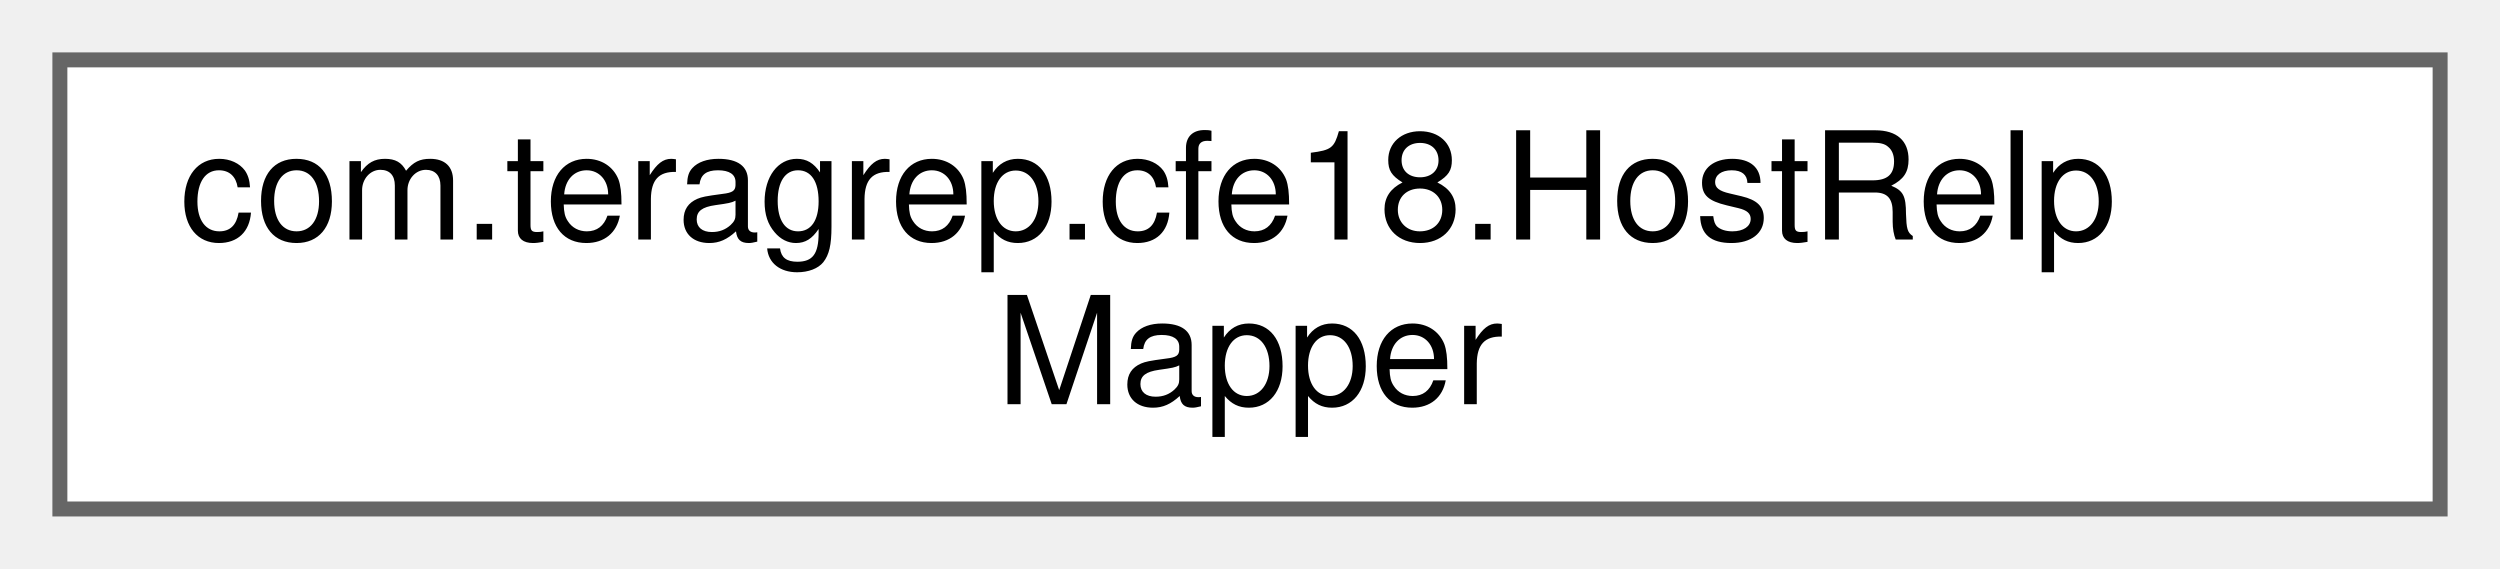
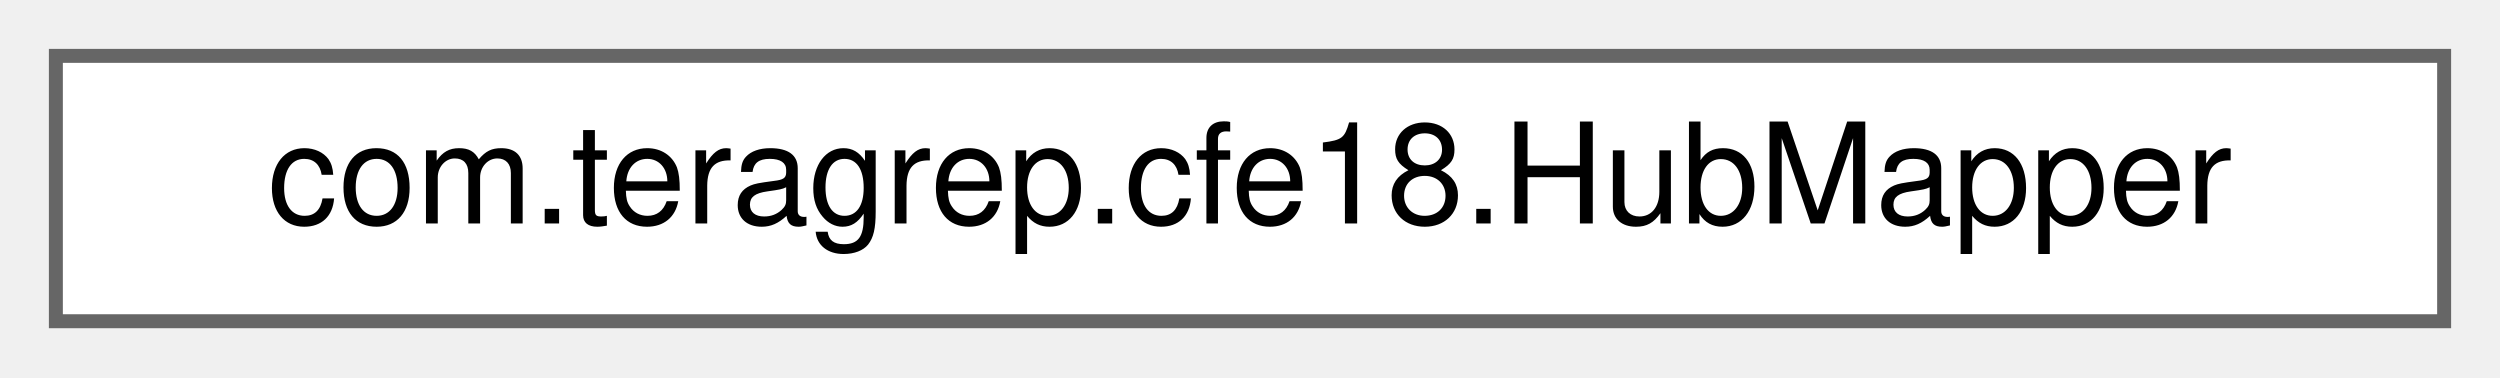
- <svg xmlns="http://www.w3.org/2000/svg" xmlns:xlink="http://www.w3.org/1999/xlink" width="167pt" height="38pt" viewBox="0.00 0.00 167.00 38.00">
-   <g id="graph0" class="graph" transform="scale(1 1) rotate(0) translate(4 34)">
+ <svg xmlns="http://www.w3.org/2000/svg" xmlns:xlink="http://www.w3.org/1999/xlink" width="179pt" height="27pt" viewBox="0.00 0.00 179.00 27.00">
+   <g id="graph0" class="graph" transform="scale(1 1) rotate(0) translate(4 23)">
    <g id="Node000000" class="node">
      <g id="a_Node000000">
-         <a xlink:href="interfacecom_1_1teragrep_1_1cfe18_1_1HostRelpMapper.html" target="_top" xlink:title=" ">
-           <polygon fill="white" stroke="#666666" points="159,-30 0,-30 0,0 159,0 159,-30" />
-           <text text-anchor="start" x="8" y="-18" font-family="Helvetica,sans-Serif" font-size="10.00">com.teragrep.cfe18.HostRelp</text>
-           <text text-anchor="middle" x="79.5" y="-7" font-family="Helvetica,sans-Serif" font-size="10.00">Mapper</text>
+         <a xlink:href="interfacecom_1_1teragrep_1_1cfe18_1_1HubMapper.html" target="_top" xlink:title=" ">
+           <polygon fill="white" stroke="#666666" points="171,-19 0,-19 0,0 171,0 171,-19" />
+           <text text-anchor="middle" x="85.5" y="-7" font-family="Helvetica,sans-Serif" font-size="10.00">com.teragrep.cfe18.HubMapper</text>
        </a>
      </g>
    </g>
  </g>
</svg>
